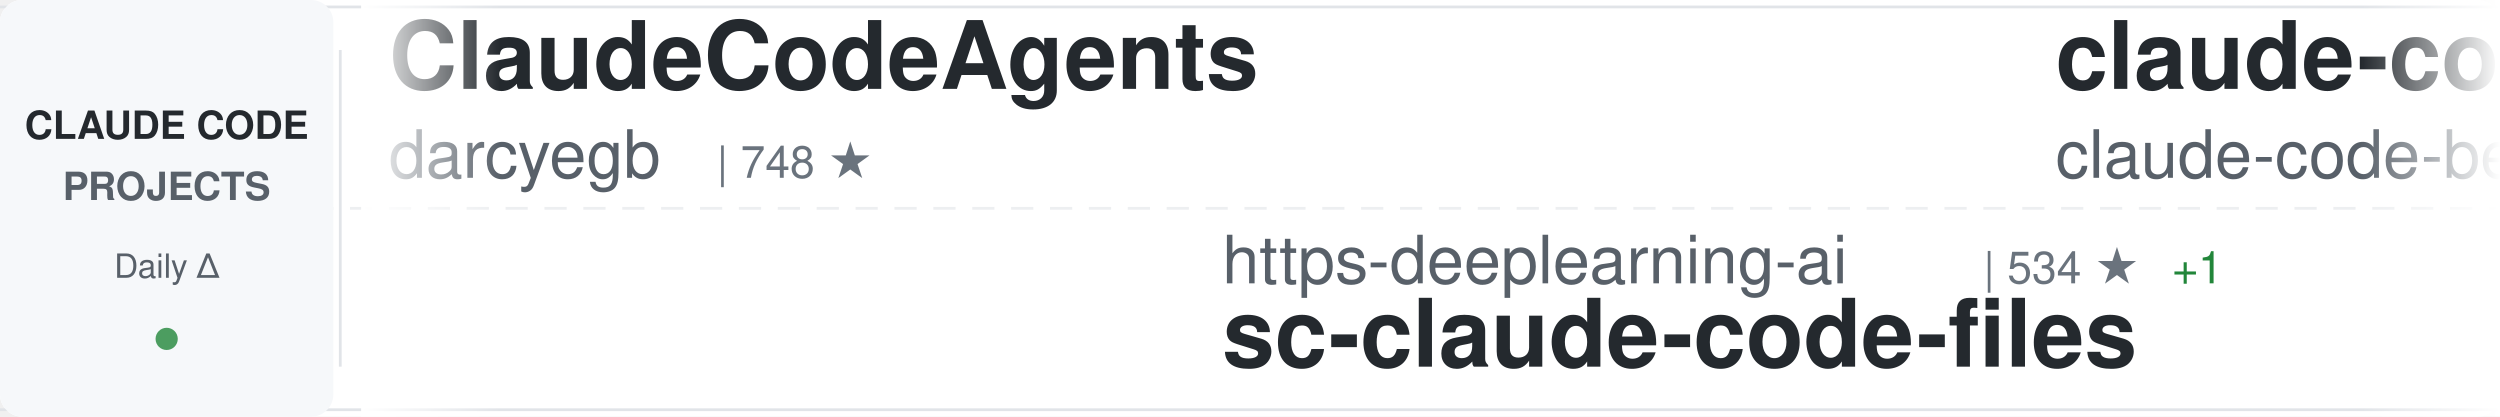
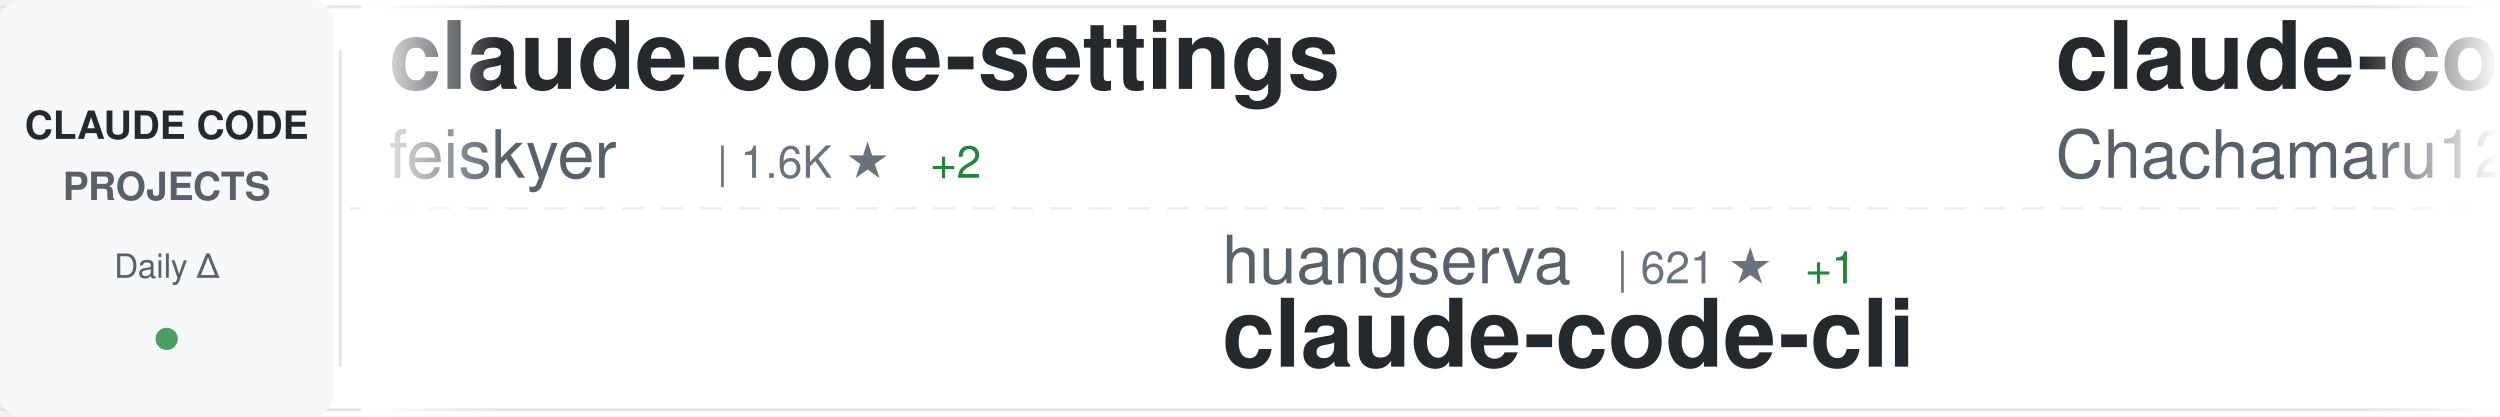
<svg xmlns="http://www.w3.org/2000/svg" width="900" height="150">
  <defs>
    <linearGradient id="awesomeLeftFade" x1="0%" y1="0%" x2="100%" y2="0%">
      <stop offset="0%" style="stop-color:#ffffff;stop-opacity:1" />
      <stop offset="100%" style="stop-color:#ffffff;stop-opacity:0" />
    </linearGradient>
    <linearGradient id="awesomeRightFade" x1="0%" y1="0%" x2="100%" y2="0%">
      <stop offset="0%" style="stop-color:#ffffff;stop-opacity:0" />
      <stop offset="100%" style="stop-color:#ffffff;stop-opacity:1" />
    </linearGradient>
  </defs>
  <rect width="900" height="150" fill="#ffffff" rx="8" />
  <rect x="0" y="2" width="900" height="1" fill="#e1e4e8" />
  <rect x="0" y="147" width="900" height="1" fill="#e1e4e8" />
  <line x1="0" y1="75" x2="900" y2="75" stroke="#e1e4e8" stroke-width="1" stroke-dasharray="8 6" opacity="0.6" />
  <rect x="0" y="0" width="120" height="150" fill="#f6f8fa" rx="8" />
  <text x="60" y="50" font-family="-apple-system, BlinkMacSystemFont, 'Segoe UI', Helvetica, Arial, sans-serif" font-size="14" font-weight="600" fill="#24292e" text-anchor="middle">CLAUDE CODE</text>
  <text x="60" y="72" font-family="-apple-system, BlinkMacSystemFont, 'Segoe UI', Helvetica, Arial, sans-serif" font-size="14" font-weight="600" fill="#586069" text-anchor="middle">PROJECTS</text>
  <text x="60" y="100" font-family="-apple-system, BlinkMacSystemFont, 'Segoe UI', Helvetica, Arial, sans-serif" font-size="12" font-weight="500" fill="#586069" text-anchor="middle">Daily Δ</text>
  <circle cx="60" cy="122" r="4" fill="#22863a" opacity="0.8" />
  <rect x="122" y="18" width="1" height="114" fill="#e1e4e8" />
  <clipPath id="awesomeTickerClip">
    <rect x="130" y="0" width="770" height="150" />
  </clipPath>
  <g clip-path="url(#awesomeTickerClip)">
    <g id="awesomeTickerItems">
      <animateTransform attributeName="transform" attributeType="XML" type="translate" from="0 0" to="-3000 0" dur="54s" repeatCount="indefinite" />
      <g transform="translate(0, 0)">
-         <text x="140" y="32" font-family="-apple-system, BlinkMacSystemFont, 'Segoe UI', Helvetica, Arial, sans-serif" font-size="34" font-weight="600" fill="#24292e">ClaudeCodeAgents</text>
-         <text x="140" y="64" font-family="-apple-system, BlinkMacSystemFont, 'Segoe UI', Helvetica, Arial, sans-serif" font-size="24" font-weight="400" fill="#586069">darcyegb</text>
-         <text x="258" y="64" font-family="-apple-system, BlinkMacSystemFont, 'Segoe UI', Helvetica, Arial, sans-serif" font-size="16" font-weight="500" fill="#6a737d">| 748 ★</text>
+         <text x="140" y="32" font-family="-apple-system, BlinkMacSystemFont, 'Segoe UI', Helvetica, Arial, sans-serif" font-size="34" font-weight="600" fill="#24292e">claude-code-settings</text>
+         <text x="140" y="64" font-family="-apple-system, BlinkMacSystemFont, 'Segoe UI', Helvetica, Arial, sans-serif" font-size="24" font-weight="400" fill="#586069">feiskyer</text>
+         <text x="258" y="64" font-family="-apple-system, BlinkMacSystemFont, 'Segoe UI', Helvetica, Arial, sans-serif" font-size="16" font-weight="500" fill="#6a737d">| 1.6K ★</text>
+         <text x="335" y="64" font-family="-apple-system, BlinkMacSystemFont, 'Segoe UI', Helvetica, Arial, sans-serif" font-size="16" font-weight="500" fill="#22863a"> +2</text>
      </g>
      <g transform="translate(300, 0)">
+         <text x="140" y="102" font-family="-apple-system, BlinkMacSystemFont, 'Segoe UI', Helvetica, Arial, sans-serif" font-size="24" font-weight="400" fill="#586069">huangserva</text>
+         <text x="282" y="102" font-family="-apple-system, BlinkMacSystemFont, 'Segoe UI', Helvetica, Arial, sans-serif" font-size="16" font-weight="500" fill="#6a737d">| 621 ★</text>
+         <text x="350" y="102" font-family="-apple-system, BlinkMacSystemFont, 'Segoe UI', Helvetica, Arial, sans-serif" font-size="16" font-weight="500" fill="#22863a"> +1</text>
+         <text x="140" y="132" font-family="-apple-system, BlinkMacSystemFont, 'Segoe UI', Helvetica, Arial, sans-serif" font-size="34" font-weight="600" fill="#24292e">claude-code-cli</text>
+       </g>
+       <g transform="translate(600, 0)">
+         <text x="140" y="32" font-family="-apple-system, BlinkMacSystemFont, 'Segoe UI', Helvetica, Arial, sans-serif" font-size="34" font-weight="600" fill="#24292e">claude-code-harness</text>
+         <text x="140" y="64" font-family="-apple-system, BlinkMacSystemFont, 'Segoe UI', Helvetica, Arial, sans-serif" font-size="24" font-weight="400" fill="#586069">Chachamaru127</text>
+         <text x="318" y="64" font-family="-apple-system, BlinkMacSystemFont, 'Segoe UI', Helvetica, Arial, sans-serif" font-size="16" font-weight="500" fill="#6a737d">| 3.0K ★</text>
+         <text x="395" y="64" font-family="-apple-system, BlinkMacSystemFont, 'Segoe UI', Helvetica, Arial, sans-serif" font-size="16" font-weight="500" fill="#22863a"> +3</text>
+       </g>
+       <g transform="translate(900, 0)">
+         <text x="140" y="102" font-family="-apple-system, BlinkMacSystemFont, 'Segoe UI', Helvetica, Arial, sans-serif" font-size="24" font-weight="400" fill="#586069">centminmod</text>
+         <text x="282" y="102" font-family="-apple-system, BlinkMacSystemFont, 'Segoe UI', Helvetica, Arial, sans-serif" font-size="16" font-weight="500" fill="#6a737d">| 2.5K ★</text>
+         <text x="359" y="102" font-family="-apple-system, BlinkMacSystemFont, 'Segoe UI', Helvetica, Arial, sans-serif" font-size="16" font-weight="500" fill="#22863a"> +1</text>
+         <text x="140" y="132" font-family="-apple-system, BlinkMacSystemFont, 'Segoe UI', Helvetica, Arial, sans-serif" font-size="34" font-weight="600" fill="#24292e">my-claude-code-setup</text>
+       </g>
+       <g transform="translate(1200, 0)">
+         <text x="140" y="32" font-family="-apple-system, BlinkMacSystemFont, 'Segoe UI', Helvetica, Arial, sans-serif" font-size="34" font-weight="600" fill="#24292e">claude-code-source-code-...</text>
+         <text x="140" y="64" font-family="-apple-system, BlinkMacSystemFont, 'Segoe UI', Helvetica, Arial, sans-serif" font-size="24" font-weight="400" fill="#586069">ghuntley</text>
+         <text x="258" y="64" font-family="-apple-system, BlinkMacSystemFont, 'Segoe UI', Helvetica, Arial, sans-serif" font-size="16" font-weight="500" fill="#6a737d">| 987 ★</text>
+       </g>
+       <g transform="translate(1500, 0)">
        <text x="140" y="102" font-family="-apple-system, BlinkMacSystemFont, 'Segoe UI', Helvetica, Arial, sans-serif" font-size="24" font-weight="400" fill="#586069">https-deeplearning-ai</text>
        <text x="414" y="102" font-family="-apple-system, BlinkMacSystemFont, 'Segoe UI', Helvetica, Arial, sans-serif" font-size="16" font-weight="500" fill="#6a737d">| 534 ★</text>
        <text x="482" y="102" font-family="-apple-system, BlinkMacSystemFont, 'Segoe UI', Helvetica, Arial, sans-serif" font-size="16" font-weight="500" fill="#22863a"> +1</text>
        <text x="140" y="132" font-family="-apple-system, BlinkMacSystemFont, 'Segoe UI', Helvetica, Arial, sans-serif" font-size="34" font-weight="600" fill="#24292e">sc-claude-code-files</text>
      </g>
-       <g transform="translate(600, 0)">
-         <text x="140" y="32" font-family="-apple-system, BlinkMacSystemFont, 'Segoe UI', Helvetica, Arial, sans-serif" font-size="34" font-weight="600" fill="#24292e">claude-code</text>
-         <text x="140" y="64" font-family="-apple-system, BlinkMacSystemFont, 'Segoe UI', Helvetica, Arial, sans-serif" font-size="24" font-weight="400" fill="#586069">claude-code-best</text>
-         <text x="354" y="64" font-family="-apple-system, BlinkMacSystemFont, 'Segoe UI', Helvetica, Arial, sans-serif" font-size="16" font-weight="500" fill="#6a737d">| 21.3K ★</text>
-         <text x="440" y="64" font-family="-apple-system, BlinkMacSystemFont, 'Segoe UI', Helvetica, Arial, sans-serif" font-size="16" font-weight="500" fill="#22863a"> +13</text>
+       <g transform="translate(1800, 0)">
+         <text x="140" y="32" font-family="-apple-system, BlinkMacSystemFont, 'Segoe UI', Helvetica, Arial, sans-serif" font-size="34" font-weight="600" fill="#24292e">oh-my-claudecode</text>
+         <text x="140" y="64" font-family="-apple-system, BlinkMacSystemFont, 'Segoe UI', Helvetica, Arial, sans-serif" font-size="24" font-weight="400" fill="#586069">Yeachan-Heo</text>
+         <text x="294" y="64" font-family="-apple-system, BlinkMacSystemFont, 'Segoe UI', Helvetica, Arial, sans-serif" font-size="16" font-weight="500" fill="#6a737d">| 37.8K ★</text>
+         <text x="380" y="64" font-family="-apple-system, BlinkMacSystemFont, 'Segoe UI', Helvetica, Arial, sans-serif" font-size="16" font-weight="500" fill="#22863a"> +32</text>
      </g>
-       <g transform="translate(900, 0)">
-         <text x="140" y="102" font-family="-apple-system, BlinkMacSystemFont, 'Segoe UI', Helvetica, Arial, sans-serif" font-size="24" font-weight="400" fill="#586069">disler</text>
-         <text x="234" y="102" font-family="-apple-system, BlinkMacSystemFont, 'Segoe UI', Helvetica, Arial, sans-serif" font-size="16" font-weight="500" fill="#6a737d">| 1.5K ★</text>
-         <text x="140" y="132" font-family="-apple-system, BlinkMacSystemFont, 'Segoe UI', Helvetica, Arial, sans-serif" font-size="34" font-weight="600" fill="#24292e">pi-vs-claude-code</text>
+       <g transform="translate(2100, 0)">
+         <text x="140" y="102" font-family="-apple-system, BlinkMacSystemFont, 'Segoe UI', Helvetica, Arial, sans-serif" font-size="24" font-weight="400" fill="#586069">ChrisWiles</text>
+         <text x="282" y="102" font-family="-apple-system, BlinkMacSystemFont, 'Segoe UI', Helvetica, Arial, sans-serif" font-size="16" font-weight="500" fill="#6a737d">| 6.0K ★</text>
+         <text x="140" y="132" font-family="-apple-system, BlinkMacSystemFont, 'Segoe UI', Helvetica, Arial, sans-serif" font-size="34" font-weight="600" fill="#24292e">claude-code-showcase</text>
      </g>
-       <g transform="translate(1200, 0)">
-         <text x="140" y="32" font-family="-apple-system, BlinkMacSystemFont, 'Segoe UI', Helvetica, Arial, sans-serif" font-size="34" font-weight="600" fill="#24292e">claude-code-guide</text>
-         <text x="140" y="64" font-family="-apple-system, BlinkMacSystemFont, 'Segoe UI', Helvetica, Arial, sans-serif" font-size="24" font-weight="400" fill="#586069">Cranot</text>
-         <text x="234" y="64" font-family="-apple-system, BlinkMacSystemFont, 'Segoe UI', Helvetica, Arial, sans-serif" font-size="16" font-weight="500" fill="#6a737d">| 2.8K ★</text>
-         <text x="311" y="64" font-family="-apple-system, BlinkMacSystemFont, 'Segoe UI', Helvetica, Arial, sans-serif" font-size="16" font-weight="500" fill="#22863a"> +1</text>
+       <g transform="translate(2400, 0)">
+         <text x="140" y="32" font-family="-apple-system, BlinkMacSystemFont, 'Segoe UI', Helvetica, Arial, sans-serif" font-size="34" font-weight="600" fill="#24292e">awesome-claude-code</text>
+         <text x="140" y="64" font-family="-apple-system, BlinkMacSystemFont, 'Segoe UI', Helvetica, Arial, sans-serif" font-size="24" font-weight="400" fill="#586069">jqueryscript</text>
+         <text x="306" y="64" font-family="-apple-system, BlinkMacSystemFont, 'Segoe UI', Helvetica, Arial, sans-serif" font-size="16" font-weight="500" fill="#6a737d">| 467 ★</text>
      </g>
-       <g transform="translate(1500, 0)">
+       <g transform="translate(2700, 0)">
+         <text x="140" y="102" font-family="-apple-system, BlinkMacSystemFont, 'Segoe UI', Helvetica, Arial, sans-serif" font-size="24" font-weight="400" fill="#586069">LING71671</text>
+         <text x="270" y="102" font-family="-apple-system, BlinkMacSystemFont, 'Segoe UI', Helvetica, Arial, sans-serif" font-size="16" font-weight="500" fill="#6a737d">| 918 ★</text>
+         <text x="140" y="132" font-family="-apple-system, BlinkMacSystemFont, 'Segoe UI', Helvetica, Arial, sans-serif" font-size="34" font-weight="600" fill="#24292e">Open-ClaudeCode</text>
+       </g>
+       <g transform="translate(3000, 0)">
+         <text x="140" y="32" font-family="-apple-system, BlinkMacSystemFont, 'Segoe UI', Helvetica, Arial, sans-serif" font-size="34" font-weight="600" fill="#24292e">claude-code-settings</text>
+         <text x="140" y="64" font-family="-apple-system, BlinkMacSystemFont, 'Segoe UI', Helvetica, Arial, sans-serif" font-size="24" font-weight="400" fill="#586069">feiskyer</text>
+         <text x="258" y="64" font-family="-apple-system, BlinkMacSystemFont, 'Segoe UI', Helvetica, Arial, sans-serif" font-size="16" font-weight="500" fill="#6a737d">| 1.6K ★</text>
+         <text x="335" y="64" font-family="-apple-system, BlinkMacSystemFont, 'Segoe UI', Helvetica, Arial, sans-serif" font-size="16" font-weight="500" fill="#22863a"> +2</text>
+       </g>
+       <g transform="translate(3300, 0)">
        <text x="140" y="102" font-family="-apple-system, BlinkMacSystemFont, 'Segoe UI', Helvetica, Arial, sans-serif" font-size="24" font-weight="400" fill="#586069">huangserva</text>
        <text x="282" y="102" font-family="-apple-system, BlinkMacSystemFont, 'Segoe UI', Helvetica, Arial, sans-serif" font-size="16" font-weight="500" fill="#6a737d">| 621 ★</text>
+         <text x="350" y="102" font-family="-apple-system, BlinkMacSystemFont, 'Segoe UI', Helvetica, Arial, sans-serif" font-size="16" font-weight="500" fill="#22863a"> +1</text>
        <text x="140" y="132" font-family="-apple-system, BlinkMacSystemFont, 'Segoe UI', Helvetica, Arial, sans-serif" font-size="34" font-weight="600" fill="#24292e">claude-code-cli</text>
      </g>
-       <g transform="translate(1800, 0)">
-         <text x="140" y="32" font-family="-apple-system, BlinkMacSystemFont, 'Segoe UI', Helvetica, Arial, sans-serif" font-size="34" font-weight="600" fill="#24292e">Claude-Code</text>
-         <text x="140" y="64" font-family="-apple-system, BlinkMacSystemFont, 'Segoe UI', Helvetica, Arial, sans-serif" font-size="24" font-weight="400" fill="#586069">pengchengneo</text>
-         <text x="306" y="64" font-family="-apple-system, BlinkMacSystemFont, 'Segoe UI', Helvetica, Arial, sans-serif" font-size="16" font-weight="500" fill="#6a737d">| 1.7K ★</text>
-         <text x="383" y="64" font-family="-apple-system, BlinkMacSystemFont, 'Segoe UI', Helvetica, Arial, sans-serif" font-size="16" font-weight="500" fill="#22863a"> +2</text>
-       </g>
-       <g transform="translate(2100, 0)">
-         <text x="140" y="102" font-family="-apple-system, BlinkMacSystemFont, 'Segoe UI', Helvetica, Arial, sans-serif" font-size="24" font-weight="400" fill="#586069">AICoderTudou</text>
-         <text x="306" y="102" font-family="-apple-system, BlinkMacSystemFont, 'Segoe UI', Helvetica, Arial, sans-serif" font-size="16" font-weight="500" fill="#6a737d">| 498 ★</text>
-         <text x="140" y="132" font-family="-apple-system, BlinkMacSystemFont, 'Segoe UI', Helvetica, Arial, sans-serif" font-size="34" font-weight="600" fill="#24292e">claude-code-tudou</text>
-       </g>
-       <g transform="translate(2400, 0)">
-         <text x="140" y="32" font-family="-apple-system, BlinkMacSystemFont, 'Segoe UI', Helvetica, Arial, sans-serif" font-size="34" font-weight="600" fill="#24292e">claude-code-hooks-master...</text>
-         <text x="140" y="64" font-family="-apple-system, BlinkMacSystemFont, 'Segoe UI', Helvetica, Arial, sans-serif" font-size="24" font-weight="400" fill="#586069">disler</text>
-         <text x="234" y="64" font-family="-apple-system, BlinkMacSystemFont, 'Segoe UI', Helvetica, Arial, sans-serif" font-size="16" font-weight="500" fill="#6a737d">| 3.8K ★</text>
-       </g>
-       <g transform="translate(2700, 0)">
-         <text x="140" y="102" font-family="-apple-system, BlinkMacSystemFont, 'Segoe UI', Helvetica, Arial, sans-serif" font-size="24" font-weight="400" fill="#586069">shareAI-lab</text>
-         <text x="294" y="102" font-family="-apple-system, BlinkMacSystemFont, 'Segoe UI', Helvetica, Arial, sans-serif" font-size="16" font-weight="500" fill="#6a737d">| 71.3K ★</text>
-         <text x="380" y="102" font-family="-apple-system, BlinkMacSystemFont, 'Segoe UI', Helvetica, Arial, sans-serif" font-size="16" font-weight="500" fill="#22863a"> +39</text>
-         <text x="140" y="132" font-family="-apple-system, BlinkMacSystemFont, 'Segoe UI', Helvetica, Arial, sans-serif" font-size="34" font-weight="600" fill="#24292e">learn-claude-code</text>
-       </g>
-       <g transform="translate(3000, 0)">
-         <text x="140" y="32" font-family="-apple-system, BlinkMacSystemFont, 'Segoe UI', Helvetica, Arial, sans-serif" font-size="34" font-weight="600" fill="#24292e">ClaudeCodeAgents</text>
-         <text x="140" y="64" font-family="-apple-system, BlinkMacSystemFont, 'Segoe UI', Helvetica, Arial, sans-serif" font-size="24" font-weight="400" fill="#586069">darcyegb</text>
-         <text x="258" y="64" font-family="-apple-system, BlinkMacSystemFont, 'Segoe UI', Helvetica, Arial, sans-serif" font-size="16" font-weight="500" fill="#6a737d">| 748 ★</text>
-       </g>
-       <g transform="translate(3300, 0)">
-         <text x="140" y="102" font-family="-apple-system, BlinkMacSystemFont, 'Segoe UI', Helvetica, Arial, sans-serif" font-size="24" font-weight="400" fill="#586069">https-deeplearning-ai</text>
-         <text x="414" y="102" font-family="-apple-system, BlinkMacSystemFont, 'Segoe UI', Helvetica, Arial, sans-serif" font-size="16" font-weight="500" fill="#6a737d">| 534 ★</text>
-         <text x="482" y="102" font-family="-apple-system, BlinkMacSystemFont, 'Segoe UI', Helvetica, Arial, sans-serif" font-size="16" font-weight="500" fill="#22863a"> +1</text>
-         <text x="140" y="132" font-family="-apple-system, BlinkMacSystemFont, 'Segoe UI', Helvetica, Arial, sans-serif" font-size="34" font-weight="600" fill="#24292e">sc-claude-code-files</text>
-       </g>
      <g transform="translate(3600, 0)">
-         <text x="140" y="32" font-family="-apple-system, BlinkMacSystemFont, 'Segoe UI', Helvetica, Arial, sans-serif" font-size="34" font-weight="600" fill="#24292e">claude-code</text>
-         <text x="140" y="64" font-family="-apple-system, BlinkMacSystemFont, 'Segoe UI', Helvetica, Arial, sans-serif" font-size="24" font-weight="400" fill="#586069">claude-code-best</text>
-         <text x="354" y="64" font-family="-apple-system, BlinkMacSystemFont, 'Segoe UI', Helvetica, Arial, sans-serif" font-size="16" font-weight="500" fill="#6a737d">| 21.3K ★</text>
-         <text x="440" y="64" font-family="-apple-system, BlinkMacSystemFont, 'Segoe UI', Helvetica, Arial, sans-serif" font-size="16" font-weight="500" fill="#22863a"> +13</text>
+         <text x="140" y="32" font-family="-apple-system, BlinkMacSystemFont, 'Segoe UI', Helvetica, Arial, sans-serif" font-size="34" font-weight="600" fill="#24292e">claude-code-harness</text>
+         <text x="140" y="64" font-family="-apple-system, BlinkMacSystemFont, 'Segoe UI', Helvetica, Arial, sans-serif" font-size="24" font-weight="400" fill="#586069">Chachamaru127</text>
+         <text x="318" y="64" font-family="-apple-system, BlinkMacSystemFont, 'Segoe UI', Helvetica, Arial, sans-serif" font-size="16" font-weight="500" fill="#6a737d">| 3.0K ★</text>
+         <text x="395" y="64" font-family="-apple-system, BlinkMacSystemFont, 'Segoe UI', Helvetica, Arial, sans-serif" font-size="16" font-weight="500" fill="#22863a"> +3</text>
      </g>
      <g transform="translate(3900, 0)">
-         <text x="140" y="102" font-family="-apple-system, BlinkMacSystemFont, 'Segoe UI', Helvetica, Arial, sans-serif" font-size="24" font-weight="400" fill="#586069">disler</text>
-         <text x="234" y="102" font-family="-apple-system, BlinkMacSystemFont, 'Segoe UI', Helvetica, Arial, sans-serif" font-size="16" font-weight="500" fill="#6a737d">| 1.5K ★</text>
-         <text x="140" y="132" font-family="-apple-system, BlinkMacSystemFont, 'Segoe UI', Helvetica, Arial, sans-serif" font-size="34" font-weight="600" fill="#24292e">pi-vs-claude-code</text>
+         <text x="140" y="102" font-family="-apple-system, BlinkMacSystemFont, 'Segoe UI', Helvetica, Arial, sans-serif" font-size="24" font-weight="400" fill="#586069">centminmod</text>
+         <text x="282" y="102" font-family="-apple-system, BlinkMacSystemFont, 'Segoe UI', Helvetica, Arial, sans-serif" font-size="16" font-weight="500" fill="#6a737d">| 2.5K ★</text>
+         <text x="359" y="102" font-family="-apple-system, BlinkMacSystemFont, 'Segoe UI', Helvetica, Arial, sans-serif" font-size="16" font-weight="500" fill="#22863a"> +1</text>
+         <text x="140" y="132" font-family="-apple-system, BlinkMacSystemFont, 'Segoe UI', Helvetica, Arial, sans-serif" font-size="34" font-weight="600" fill="#24292e">my-claude-code-setup</text>
      </g>
    </g>
  </g>
  <rect x="130" y="0" width="50" height="150" fill="url(#awesomeLeftFade)" />
  <rect x="850" y="0" width="50" height="150" fill="url(#awesomeRightFade)" />
</svg>
